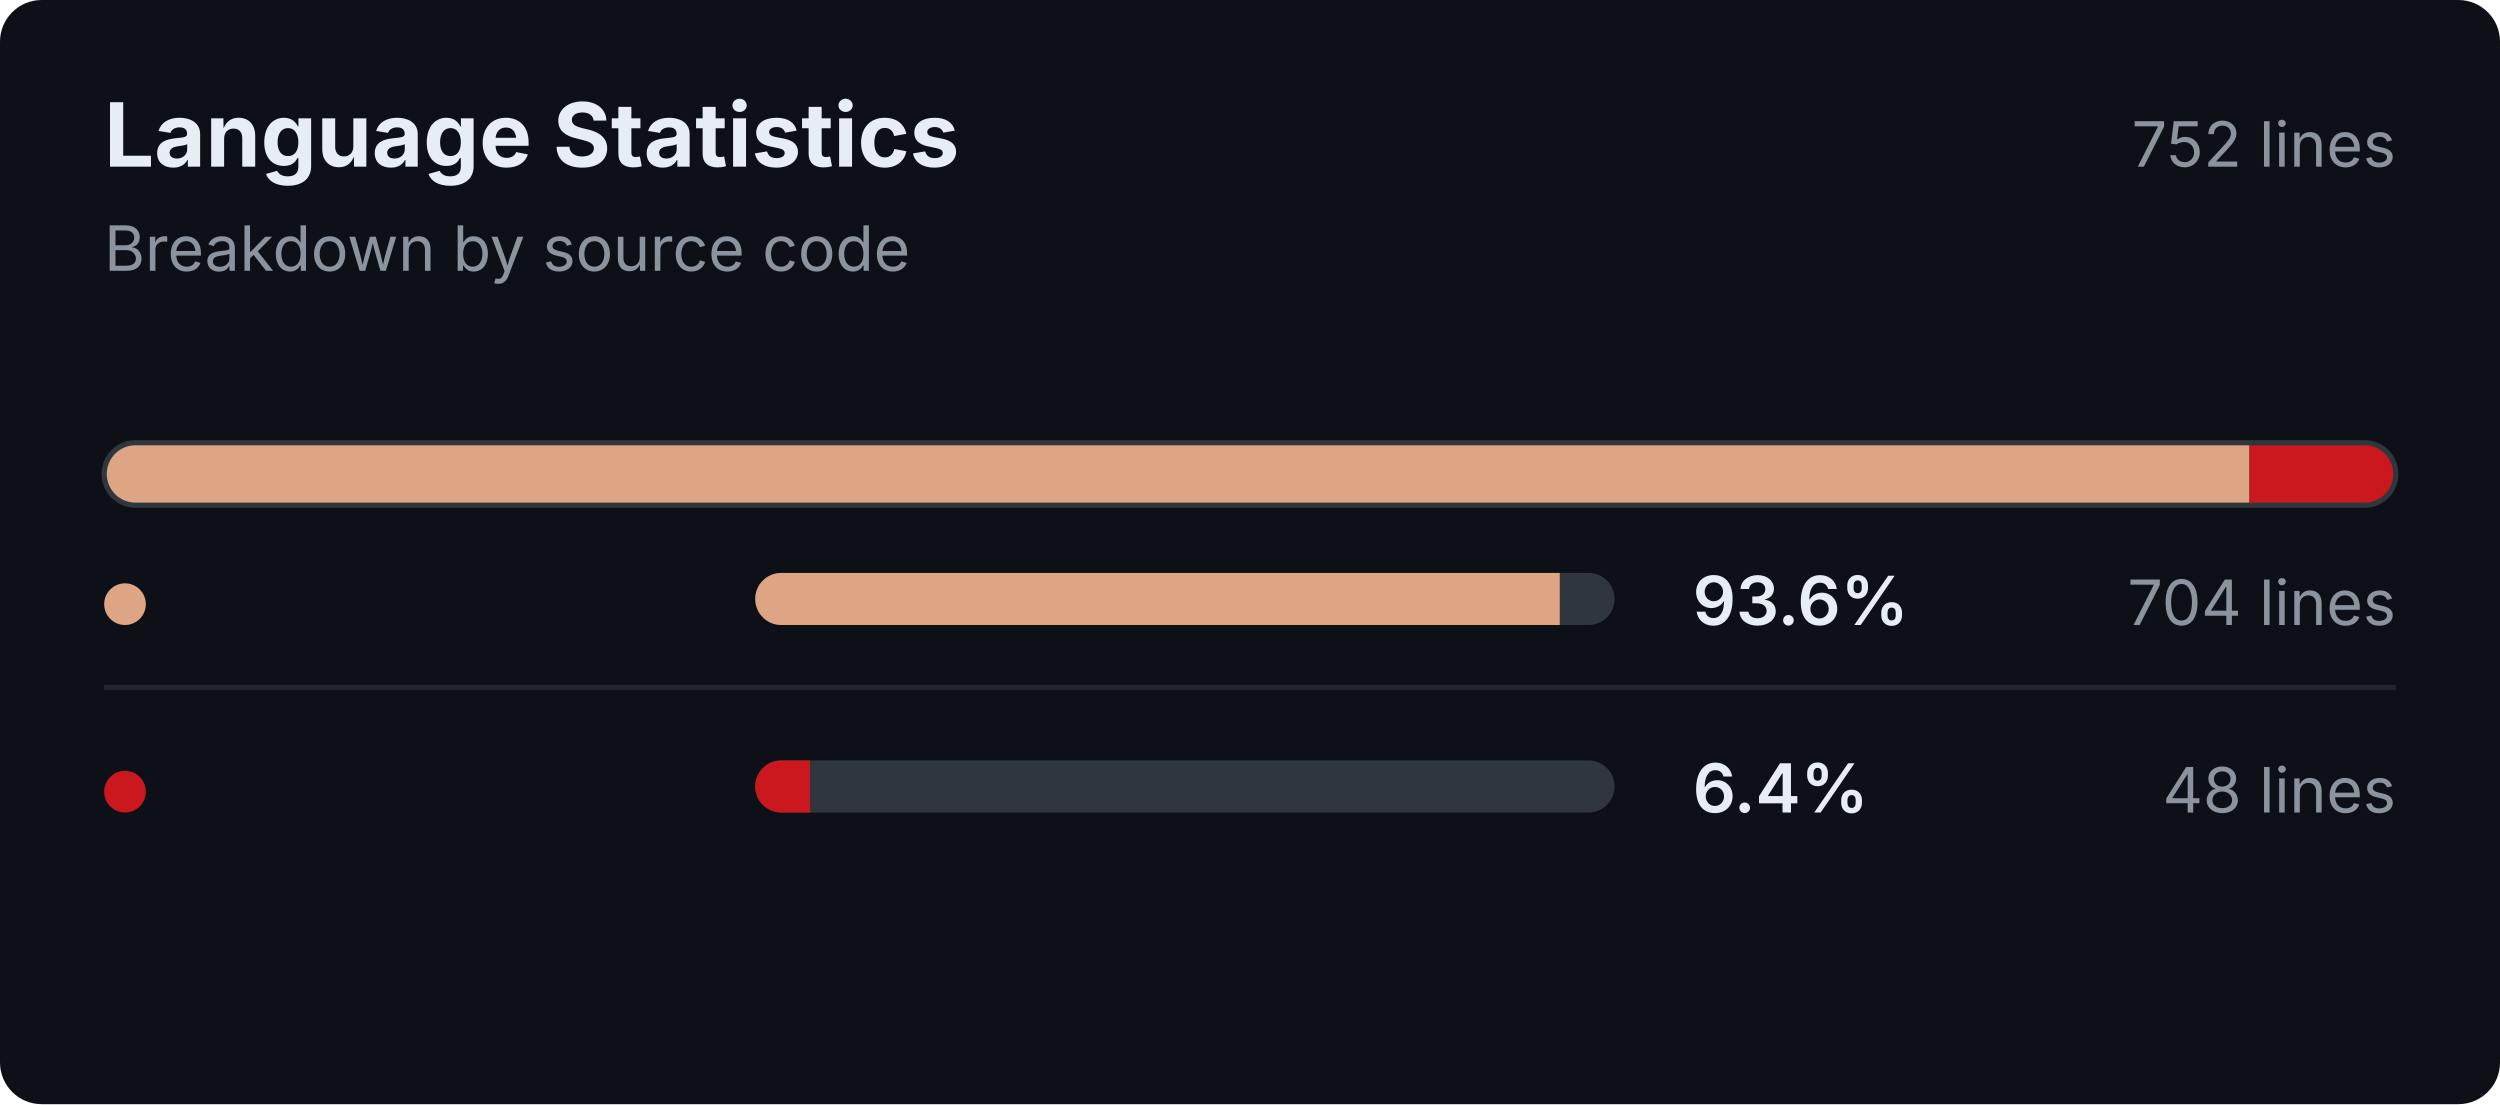
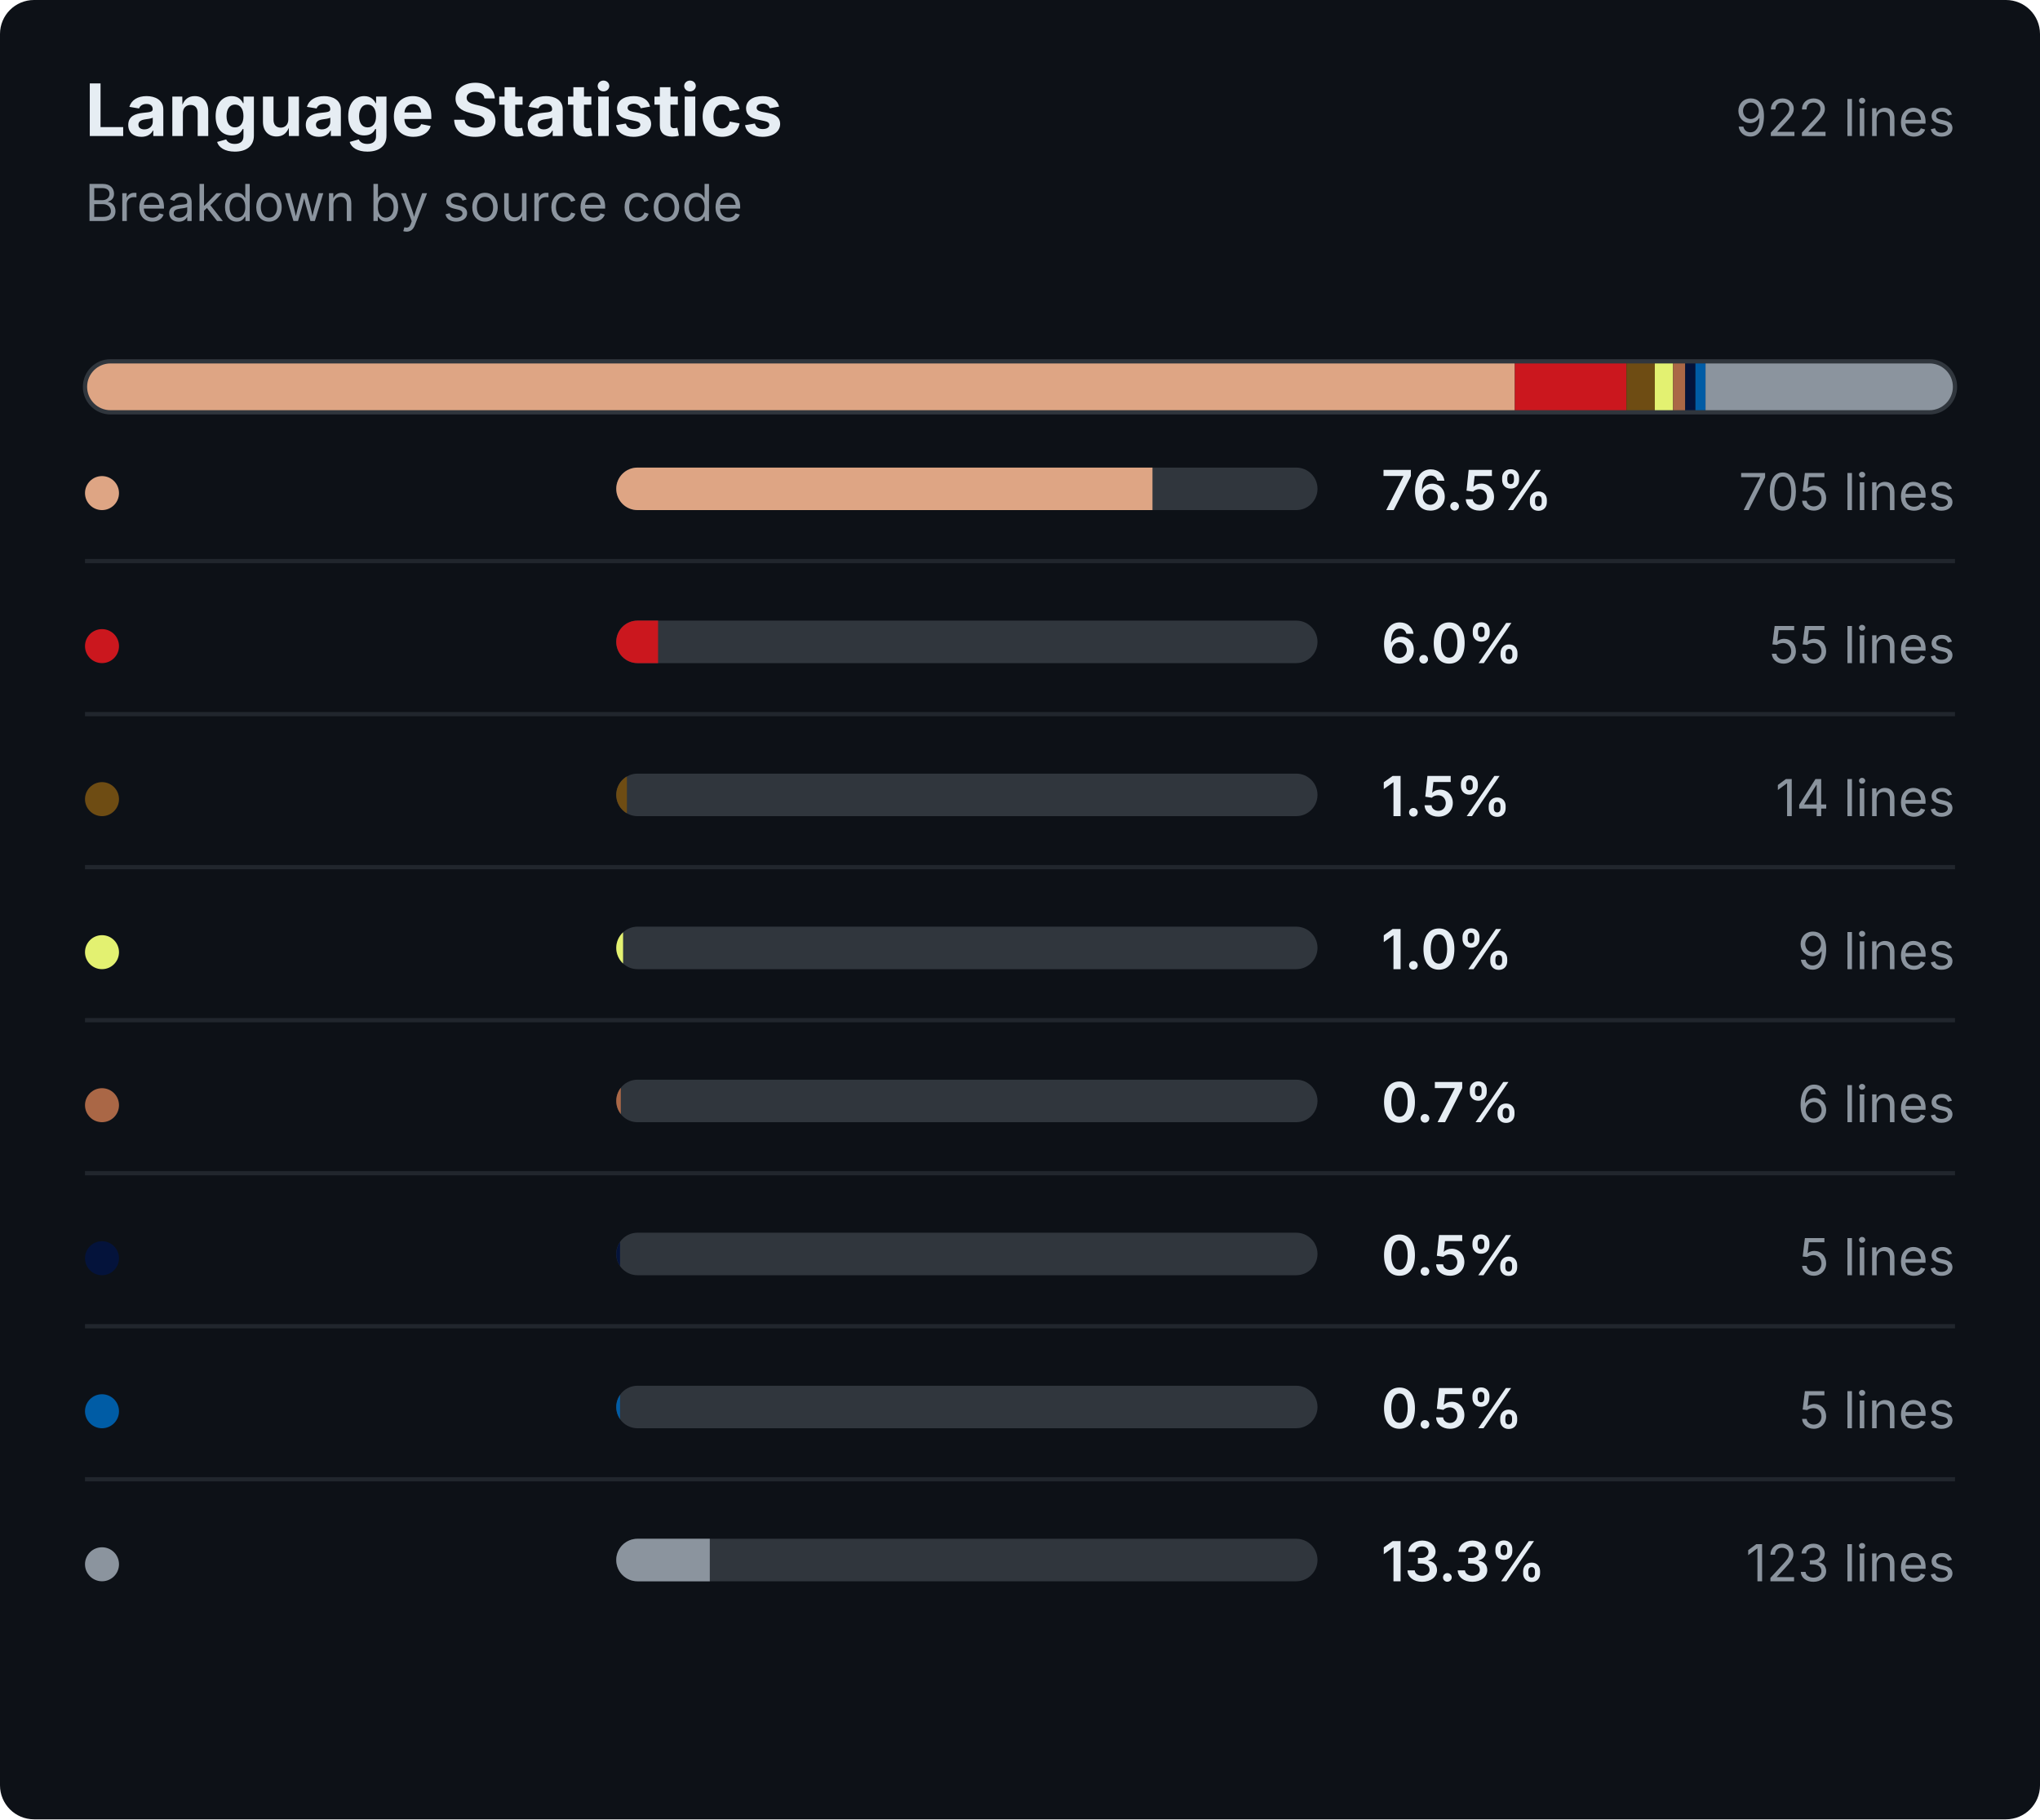
- <svg xmlns="http://www.w3.org/2000/svg" width="480" height="212" viewBox="0 0 480 212">
-   <rect width="480" height="212" rx="8" fill="#0d1117" />
+ <svg xmlns="http://www.w3.org/2000/svg" width="480" height="428" viewBox="0 0 480 428">
+   <rect width="480" height="428" rx="8" fill="#0d1117" />
  <style>
            text {
                font-family: Inter, -apple-system, BlinkMacSystemFont,
                             "Segoe UI", sans-serif;
            }

            .title {
                fill: #e6edf3;
                font-size: 17px;
                font-weight: 700;
            }

            .name {
                fill: #e6edf3;
                font-size: 13px;
                font-weight: 600;
            }

            .muted {
                fill: #8b949e;
                font-size: 12px;
                font-weight: 400;
            }

            .track {
                fill: #30363d;
            }
        </style>
  <text x="20" y="32" class="title">Language Statistics</text>
  <text x="20" y="52" class="muted">Breakdown by source code</text>
-   <text x="460" y="32" text-anchor="end" class="muted">752 lines</text>
+   <text x="460" y="32" text-anchor="end" class="muted">922 lines</text>
  <defs>
    <clipPath id="stacked-bar-clip">
      <rect x="20" y="85" width="440" height="12" rx="6" />
    </clipPath>
  </defs>
  <g clip-path="url(#stacked-bar-clip)">
-     <rect x="20.00" y="85" width="411.91" height="12" fill="#dea584" />
-     <rect x="431.91" y="85" width="28.09" height="12" fill="#cb171e" />
+     <rect x="20.00" y="85" width="336.44" height="12" fill="#dea584" />
+     <rect x="356.44" y="85" width="26.25" height="12" fill="#cb171e" />
+     <rect x="382.69" y="85" width="6.68" height="12" fill="#6E4C13" />
+     <rect x="389.37" y="85" width="4.30" height="12" fill="#E3F171" />
+     <rect x="393.67" y="85" width="2.86" height="12" fill="#AA6746" />
+     <rect x="396.53" y="85" width="2.39" height="12" fill="#04133b" />
+     <rect x="398.92" y="85" width="2.39" height="12" fill="#005ca5" />
+     <rect x="401.30" y="85" width="58.70" height="12" fill="#8b949e" />
  </g>
  <rect x="20" y="85" width="440" height="12" rx="6" fill="none" stroke="#30363d" />
  <line x1="20" y1="132" x2="460" y2="132" stroke="#21262d" stroke-width="1" />
  <circle cx="24" cy="116" r="4" fill="#dea584" />
  <text x="34" y="120" class="name" />
  <rect x="145" y="110" width="165" height="10" rx="5" class="track" />
  <defs>
    <clipPath id="language-bar-clip-0">
      <rect x="145" y="110" width="165" height="10" rx="5" />
    </clipPath>
  </defs>
-   <rect x="145" y="110" width="154.47" height="10" fill="#dea584" clip-path="url(#language-bar-clip-0)" />
-   <text x="325" y="120" class="name">93.6%</text>
-   <text x="460" y="120" text-anchor="end" class="muted">704 lines</text>
+   <rect x="145" y="110" width="126.17" height="10" fill="#dea584" clip-path="url(#language-bar-clip-0)" />
+   <text x="325" y="120" class="name">76.5%</text>
+   <text x="460" y="120" text-anchor="end" class="muted">705 lines</text>
+   <line x1="20" y1="168" x2="460" y2="168" stroke="#21262d" stroke-width="1" />
  <circle cx="24" cy="152" r="4" fill="#cb171e" />
  <text x="34" y="156" class="name" />
  <rect x="145" y="146" width="165" height="10" rx="5" class="track" />
  <defs>
    <clipPath id="language-bar-clip-1">
      <rect x="145" y="146" width="165" height="10" rx="5" />
    </clipPath>
  </defs>
-   <rect x="145" y="146" width="10.53" height="10" fill="#cb171e" clip-path="url(#language-bar-clip-1)" />
-   <text x="325" y="156" class="name">6.4%</text>
-   <text x="460" y="156" text-anchor="end" class="muted">48 lines</text>
+   <rect x="145" y="146" width="9.84" height="10" fill="#cb171e" clip-path="url(#language-bar-clip-1)" />
+   <text x="325" y="156" class="name">6.0%</text>
+   <text x="460" y="156" text-anchor="end" class="muted">55 lines</text>
+   <line x1="20" y1="204" x2="460" y2="204" stroke="#21262d" stroke-width="1" />
+   <circle cx="24" cy="188" r="4" fill="#6E4C13" />
+   <text x="34" y="192" class="name" />
+   <rect x="145" y="182" width="165" height="10" rx="5" class="track" />
+   <defs>
+     <clipPath id="language-bar-clip-2">
+       <rect x="145" y="182" width="165" height="10" rx="5" />
+     </clipPath>
+   </defs>
+   <rect x="145" y="182" width="2.51" height="10" fill="#6E4C13" clip-path="url(#language-bar-clip-2)" />
+   <text x="325" y="192" class="name">1.5%</text>
+   <text x="460" y="192" text-anchor="end" class="muted">14 lines</text>
+   <line x1="20" y1="240" x2="460" y2="240" stroke="#21262d" stroke-width="1" />
+   <circle cx="24" cy="224" r="4" fill="#E3F171" />
+   <text x="34" y="228" class="name" />
+   <rect x="145" y="218" width="165" height="10" rx="5" class="track" />
+   <defs>
+     <clipPath id="language-bar-clip-3">
+       <rect x="145" y="218" width="165" height="10" rx="5" />
+     </clipPath>
+   </defs>
+   <rect x="145" y="218" width="1.61" height="10" fill="#E3F171" clip-path="url(#language-bar-clip-3)" />
+   <text x="325" y="228" class="name">1.0%</text>
+   <text x="460" y="228" text-anchor="end" class="muted">9 lines</text>
+   <line x1="20" y1="276" x2="460" y2="276" stroke="#21262d" stroke-width="1" />
+   <circle cx="24" cy="260" r="4" fill="#AA6746" />
+   <text x="34" y="264" class="name" />
+   <rect x="145" y="254" width="165" height="10" rx="5" class="track" />
+   <defs>
+     <clipPath id="language-bar-clip-4">
+       <rect x="145" y="254" width="165" height="10" rx="5" />
+     </clipPath>
+   </defs>
+   <rect x="145" y="254" width="1.07" height="10" fill="#AA6746" clip-path="url(#language-bar-clip-4)" />
+   <text x="325" y="264" class="name">0.7%</text>
+   <text x="460" y="264" text-anchor="end" class="muted">6 lines</text>
+   <line x1="20" y1="312" x2="460" y2="312" stroke="#21262d" stroke-width="1" />
+   <circle cx="24" cy="296" r="4" fill="#04133b" />
+   <text x="34" y="300" class="name" />
+   <rect x="145" y="290" width="165" height="10" rx="5" class="track" />
+   <defs>
+     <clipPath id="language-bar-clip-5">
+       <rect x="145" y="290" width="165" height="10" rx="5" />
+     </clipPath>
+   </defs>
+   <rect x="145" y="290" width="0.89" height="10" fill="#04133b" clip-path="url(#language-bar-clip-5)" />
+   <text x="325" y="300" class="name">0.5%</text>
+   <text x="460" y="300" text-anchor="end" class="muted">5 lines</text>
+   <line x1="20" y1="348" x2="460" y2="348" stroke="#21262d" stroke-width="1" />
+   <circle cx="24" cy="332" r="4" fill="#005ca5" />
+   <text x="34" y="336" class="name" />
+   <rect x="145" y="326" width="165" height="10" rx="5" class="track" />
+   <defs>
+     <clipPath id="language-bar-clip-6">
+       <rect x="145" y="326" width="165" height="10" rx="5" />
+     </clipPath>
+   </defs>
+   <rect x="145" y="326" width="0.89" height="10" fill="#005ca5" clip-path="url(#language-bar-clip-6)" />
+   <text x="325" y="336" class="name">0.5%</text>
+   <text x="460" y="336" text-anchor="end" class="muted">5 lines</text>
+   <circle cx="24" cy="368" r="4" fill="#8b949e" />
+   <text x="34" y="372" class="name" />
+   <rect x="145" y="362" width="165" height="10" rx="5" class="track" />
+   <defs>
+     <clipPath id="language-bar-clip-7">
+       <rect x="145" y="362" width="165" height="10" rx="5" />
+     </clipPath>
+   </defs>
+   <rect x="145" y="362" width="22.01" height="10" fill="#8b949e" clip-path="url(#language-bar-clip-7)" />
+   <text x="325" y="372" class="name">13.3%</text>
+   <text x="460" y="372" text-anchor="end" class="muted">123 lines</text>
</svg>
